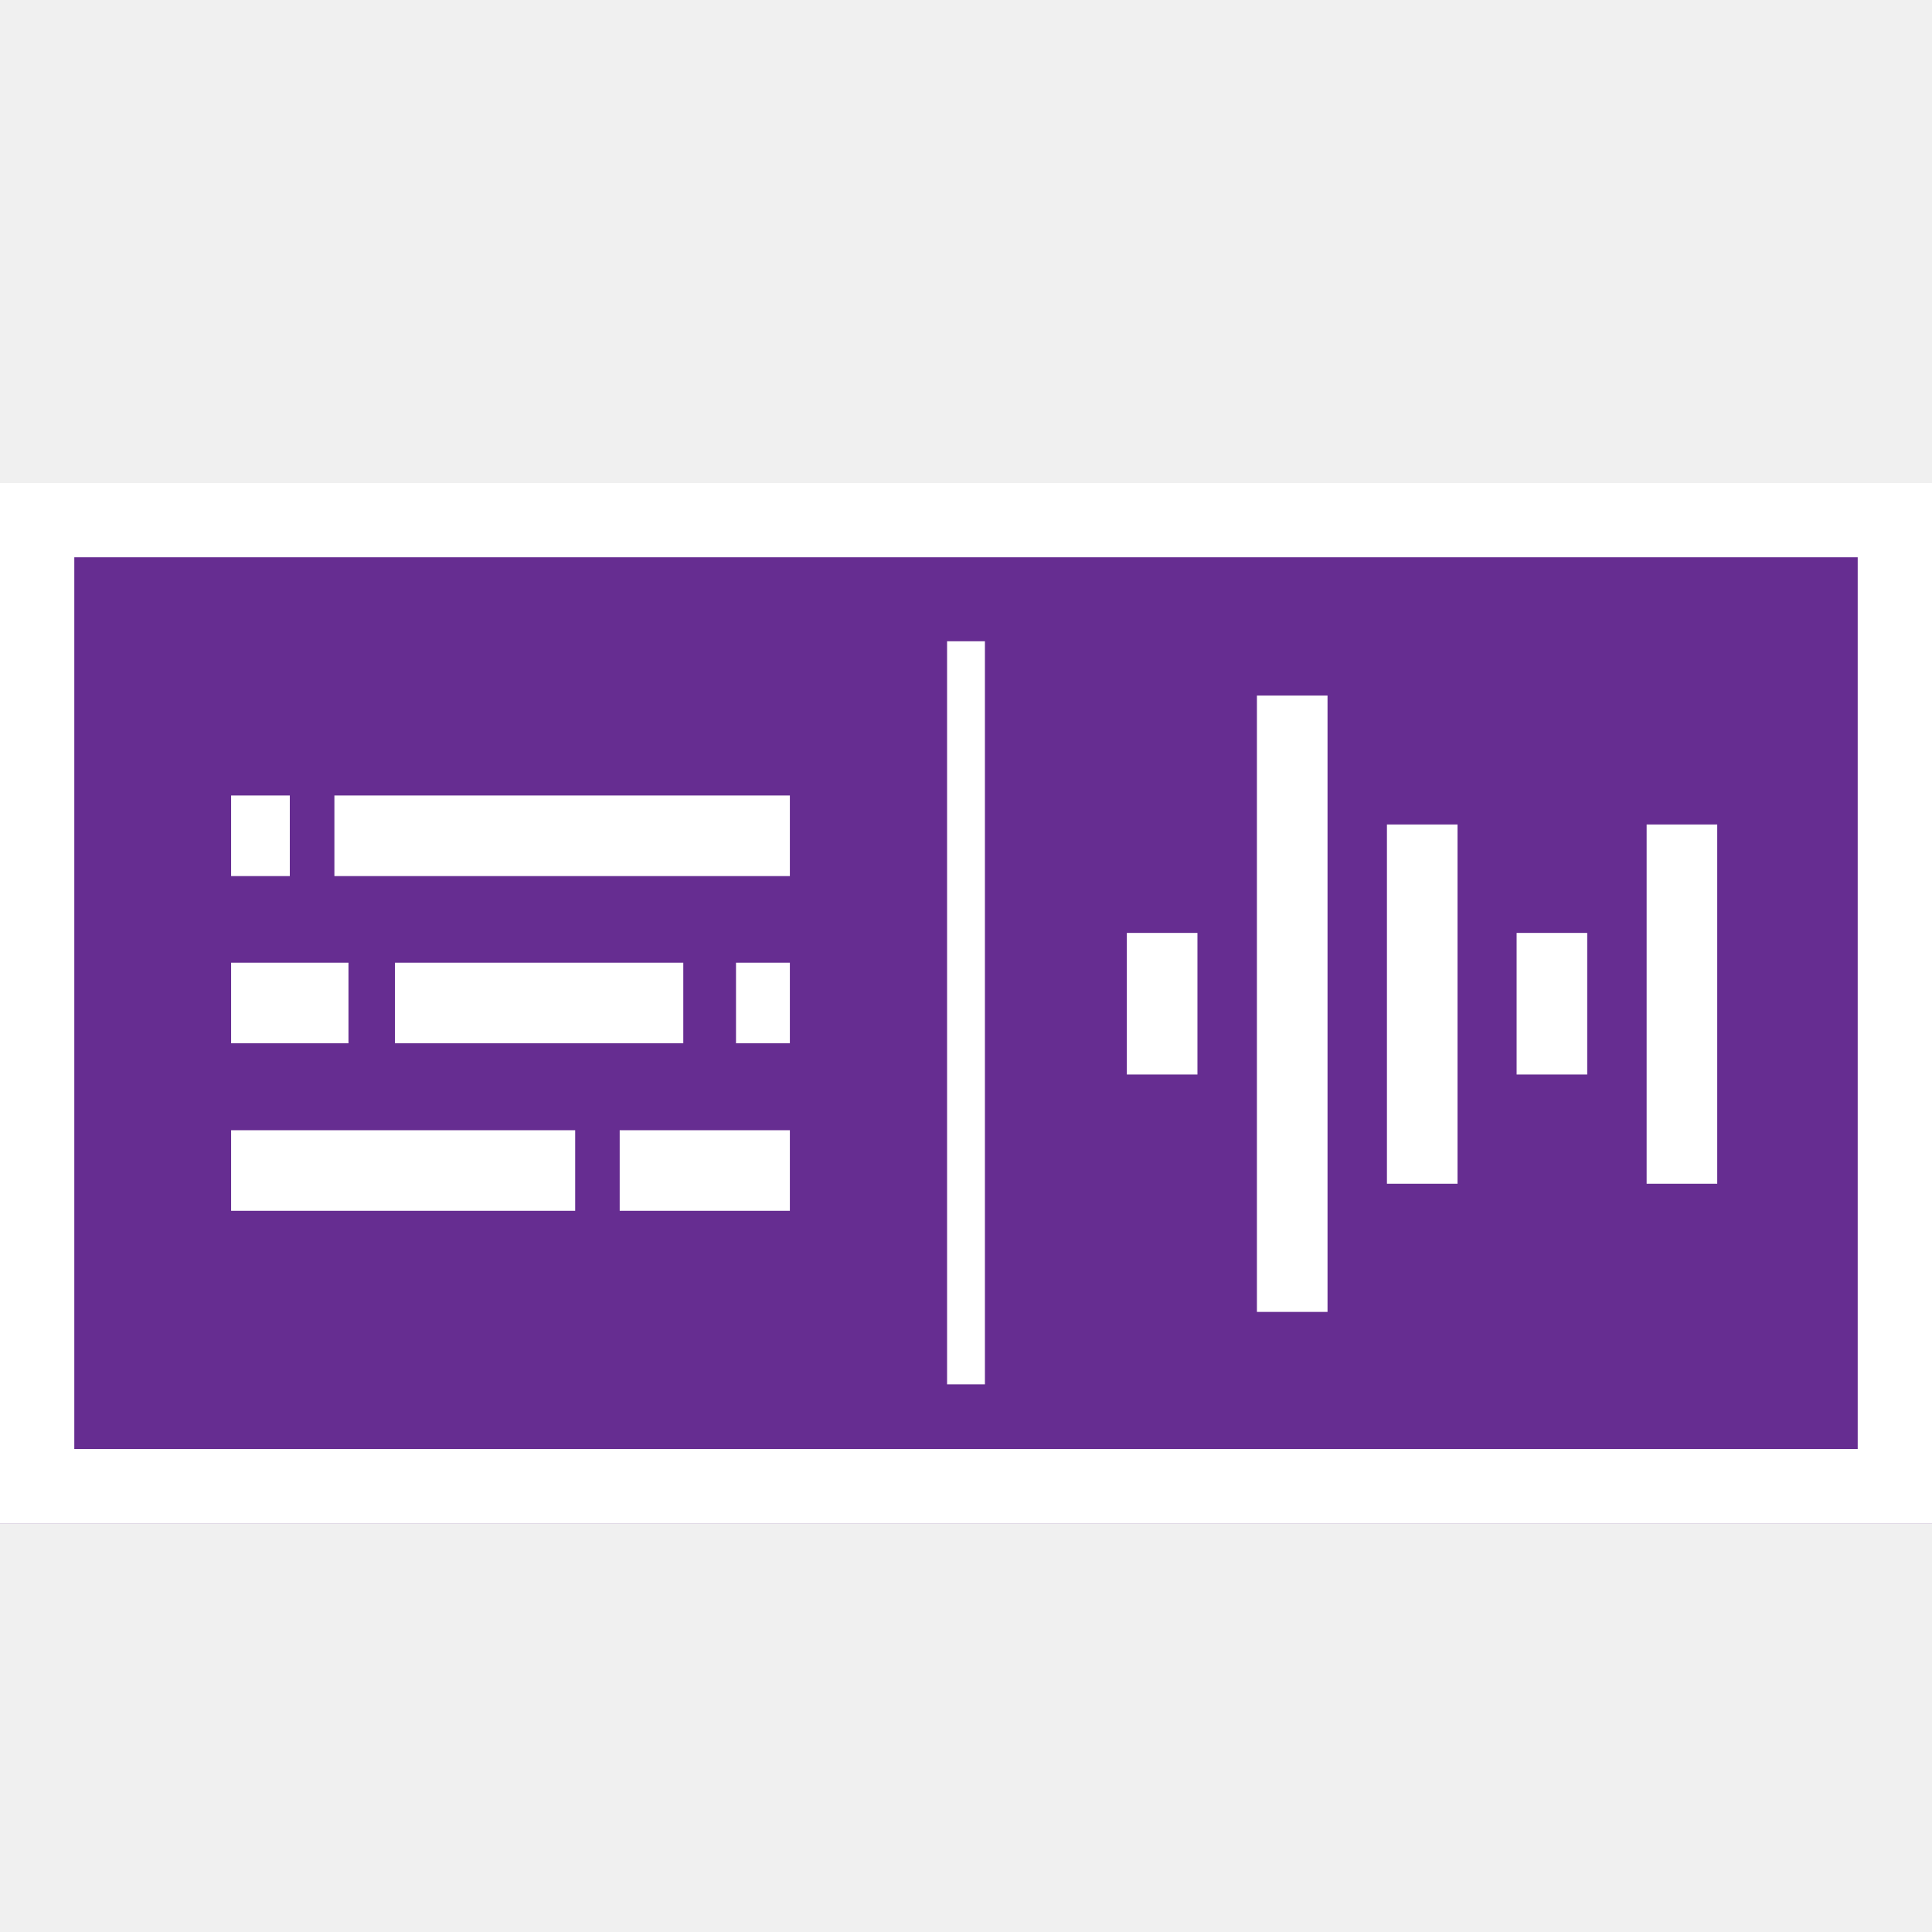
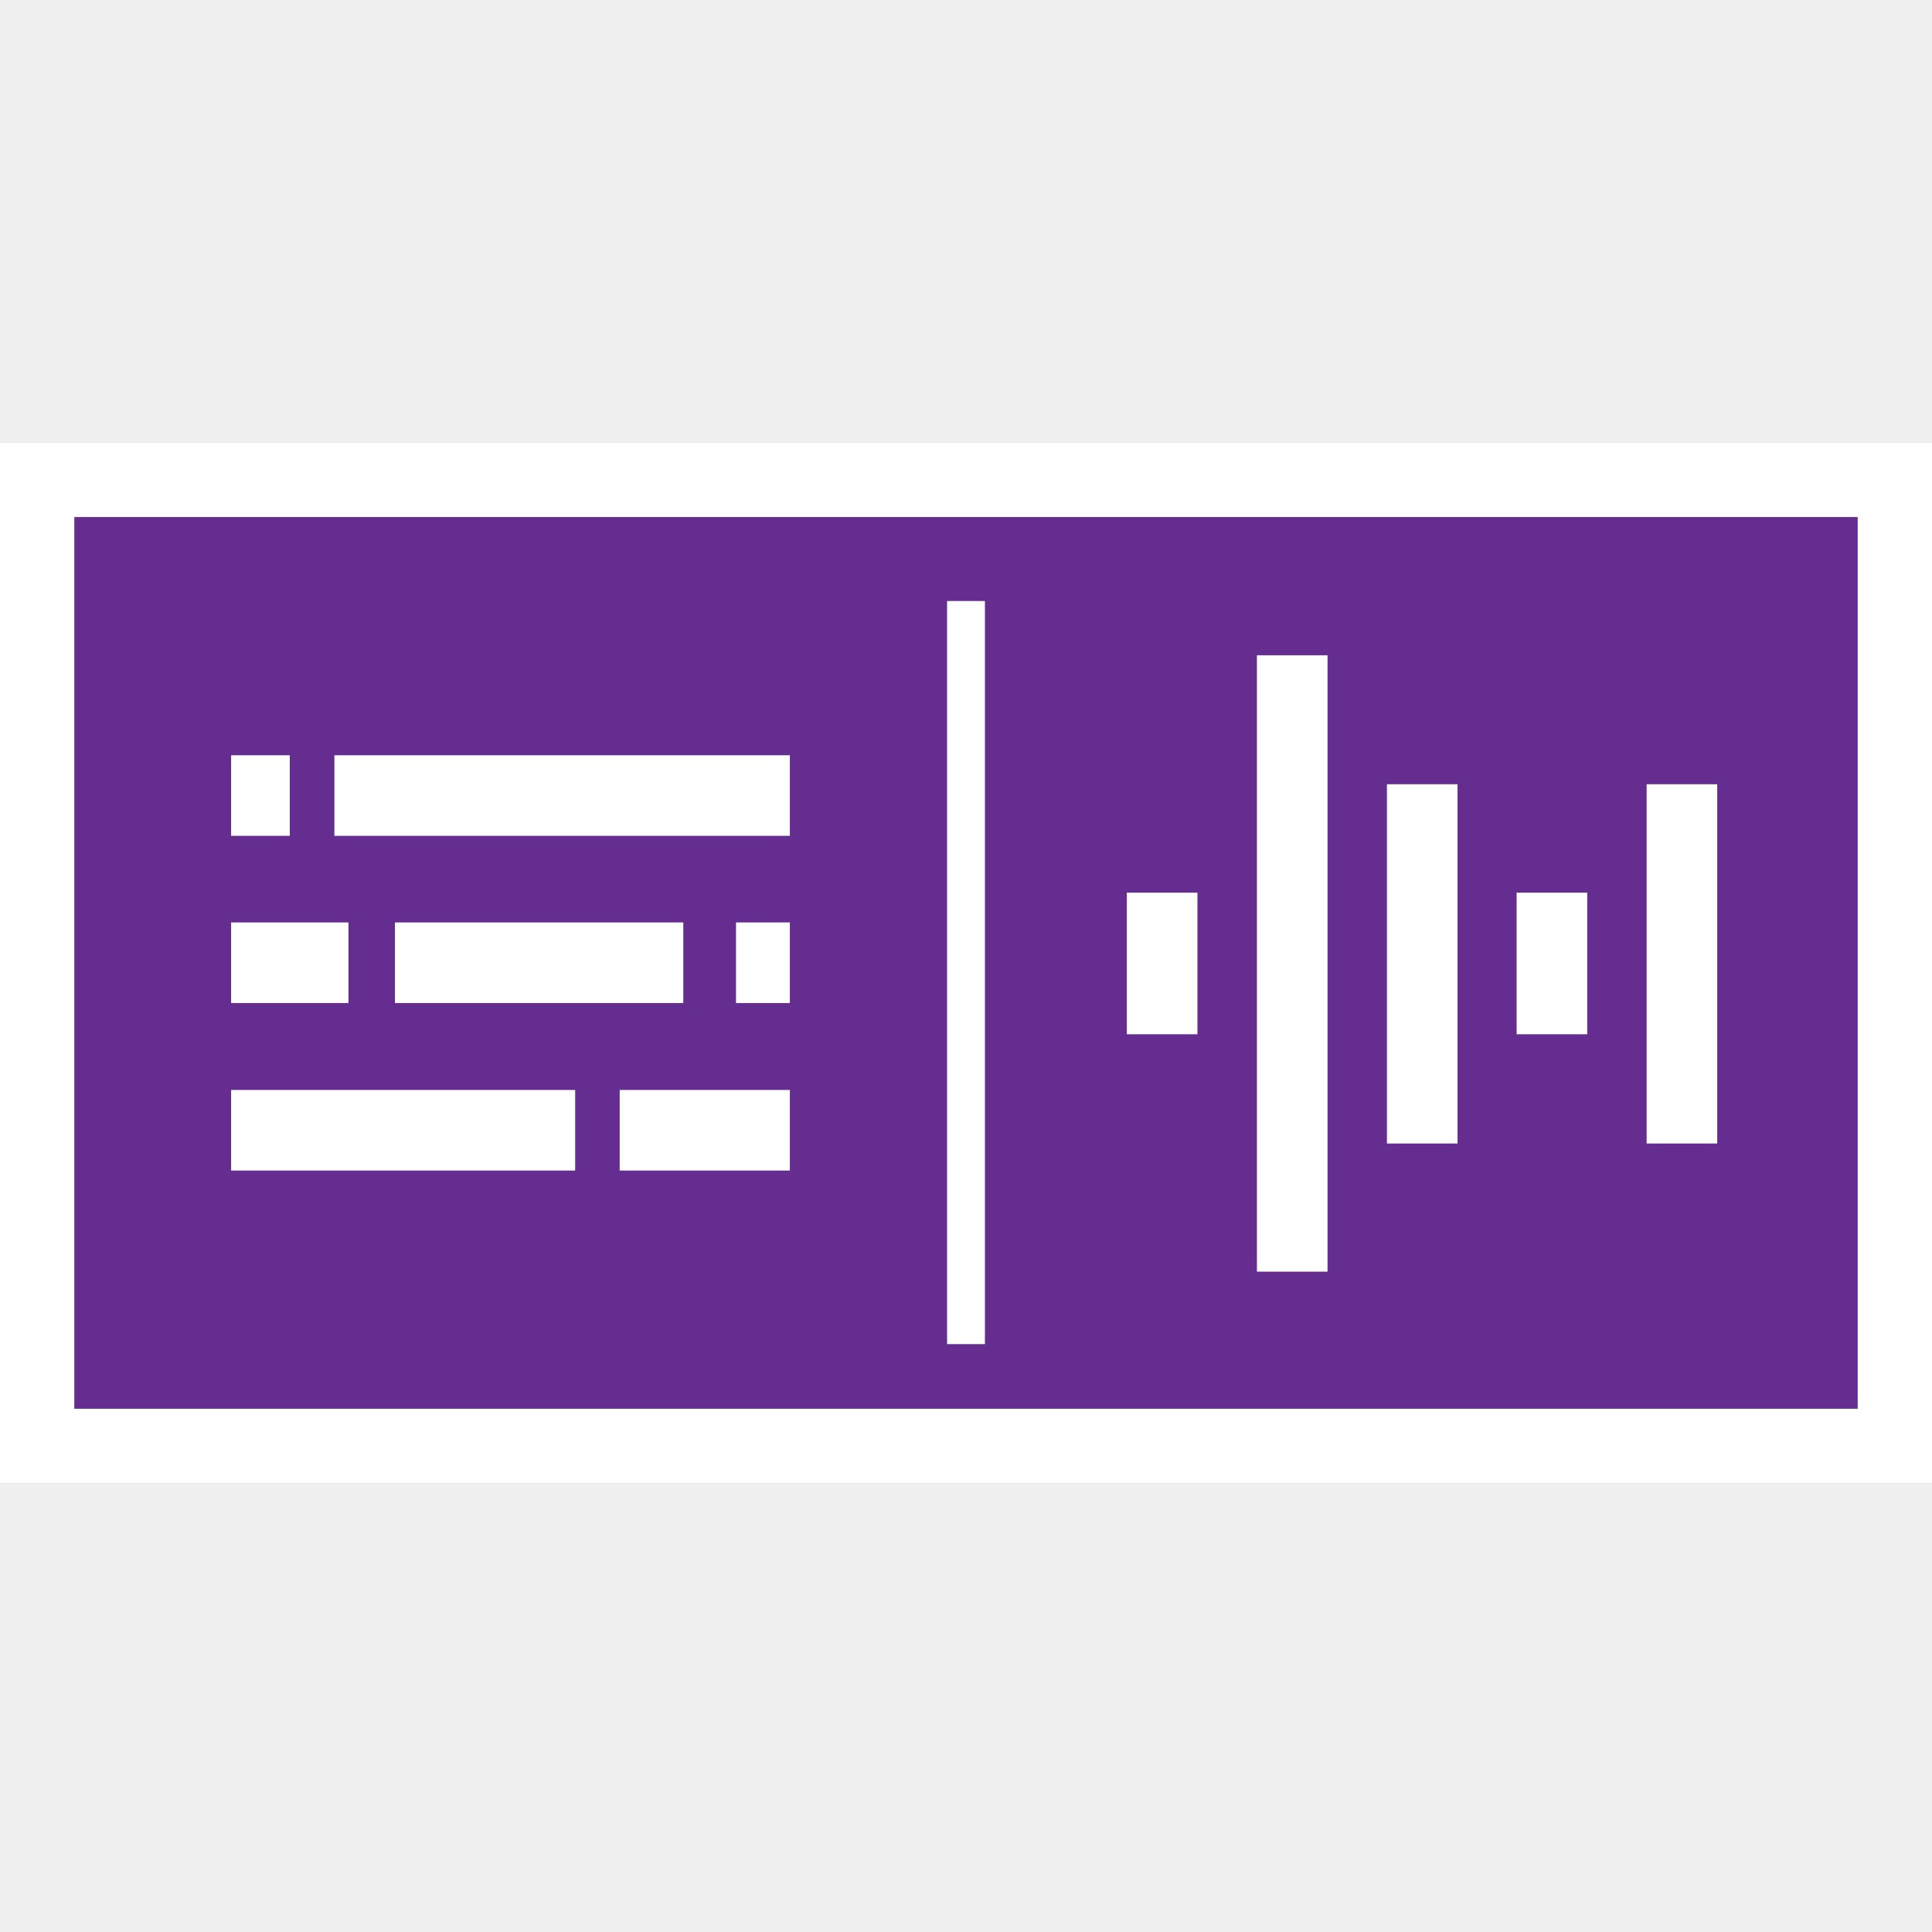
- <svg xmlns="http://www.w3.org/2000/svg" width="24" height="24" viewBox="0 0 24 24" fill="none">
+ <svg xmlns="http://www.w3.org/2000/svg" width="24" height="24" viewBox="0 0.5 24 24" fill="none">
  <g clip-path="url(#clip0_1617_341)">
    <rect width="52" height="24" fill="#662d91" />
    <path d="M24 18.923H0V6H24V18.923ZM0.923 18H23.077V6.923H0.923V18Z" fill="#FFFFFF" />
    <path d="M12.235 7.966H11.765V17.197H12.235V7.966Z" fill="#FFFFFF" />
    <path d="M8.488 11.959H4.906V12.96H8.488V11.959Z" fill="#FFFFFF" />
    <path d="M4.329 11.959H2.871V12.96H4.329V11.959Z" fill="#FFFFFF" />
    <path d="M9.812 11.959H9.143V12.96H9.812V11.959Z" fill="#FFFFFF" />
    <path d="M3.6 9.882H2.871V10.883H3.6V9.882Z" fill="#FFFFFF" />
    <path d="M9.812 9.882H4.154V10.883H9.812V9.882Z" fill="#FFFFFF" />
    <path d="M7.698 15.041H9.812V14.04H7.698V15.041Z" fill="#FFFFFF" />
    <path d="M2.871 15.041H7.145V14.04H2.871V15.041Z" fill="#FFFFFF" />
    <path d="M16.491 8.64H15.614V16.297H16.491V8.64Z" fill="#FFFFFF" />
    <path d="M14.875 11.589H13.998V13.348H14.875V11.589Z" fill="#FFFFFF" />
    <path d="M18.106 10.242H17.229V14.705H18.106V10.242Z" fill="#FFFFFF" />
    <path d="M19.717 11.589H18.84V13.348H19.717V11.589Z" fill="#FFFFFF" />
    <path d="M21.332 10.242H20.455V14.705H21.332V10.242Z" fill="#FFFFFF" />
  </g>
  <defs>
    <clipPath id="clip0_1617_341">
      <rect width="24" height="12.923" fill="white" transform="translate(0 6)" />
    </clipPath>
  </defs>
</svg>
